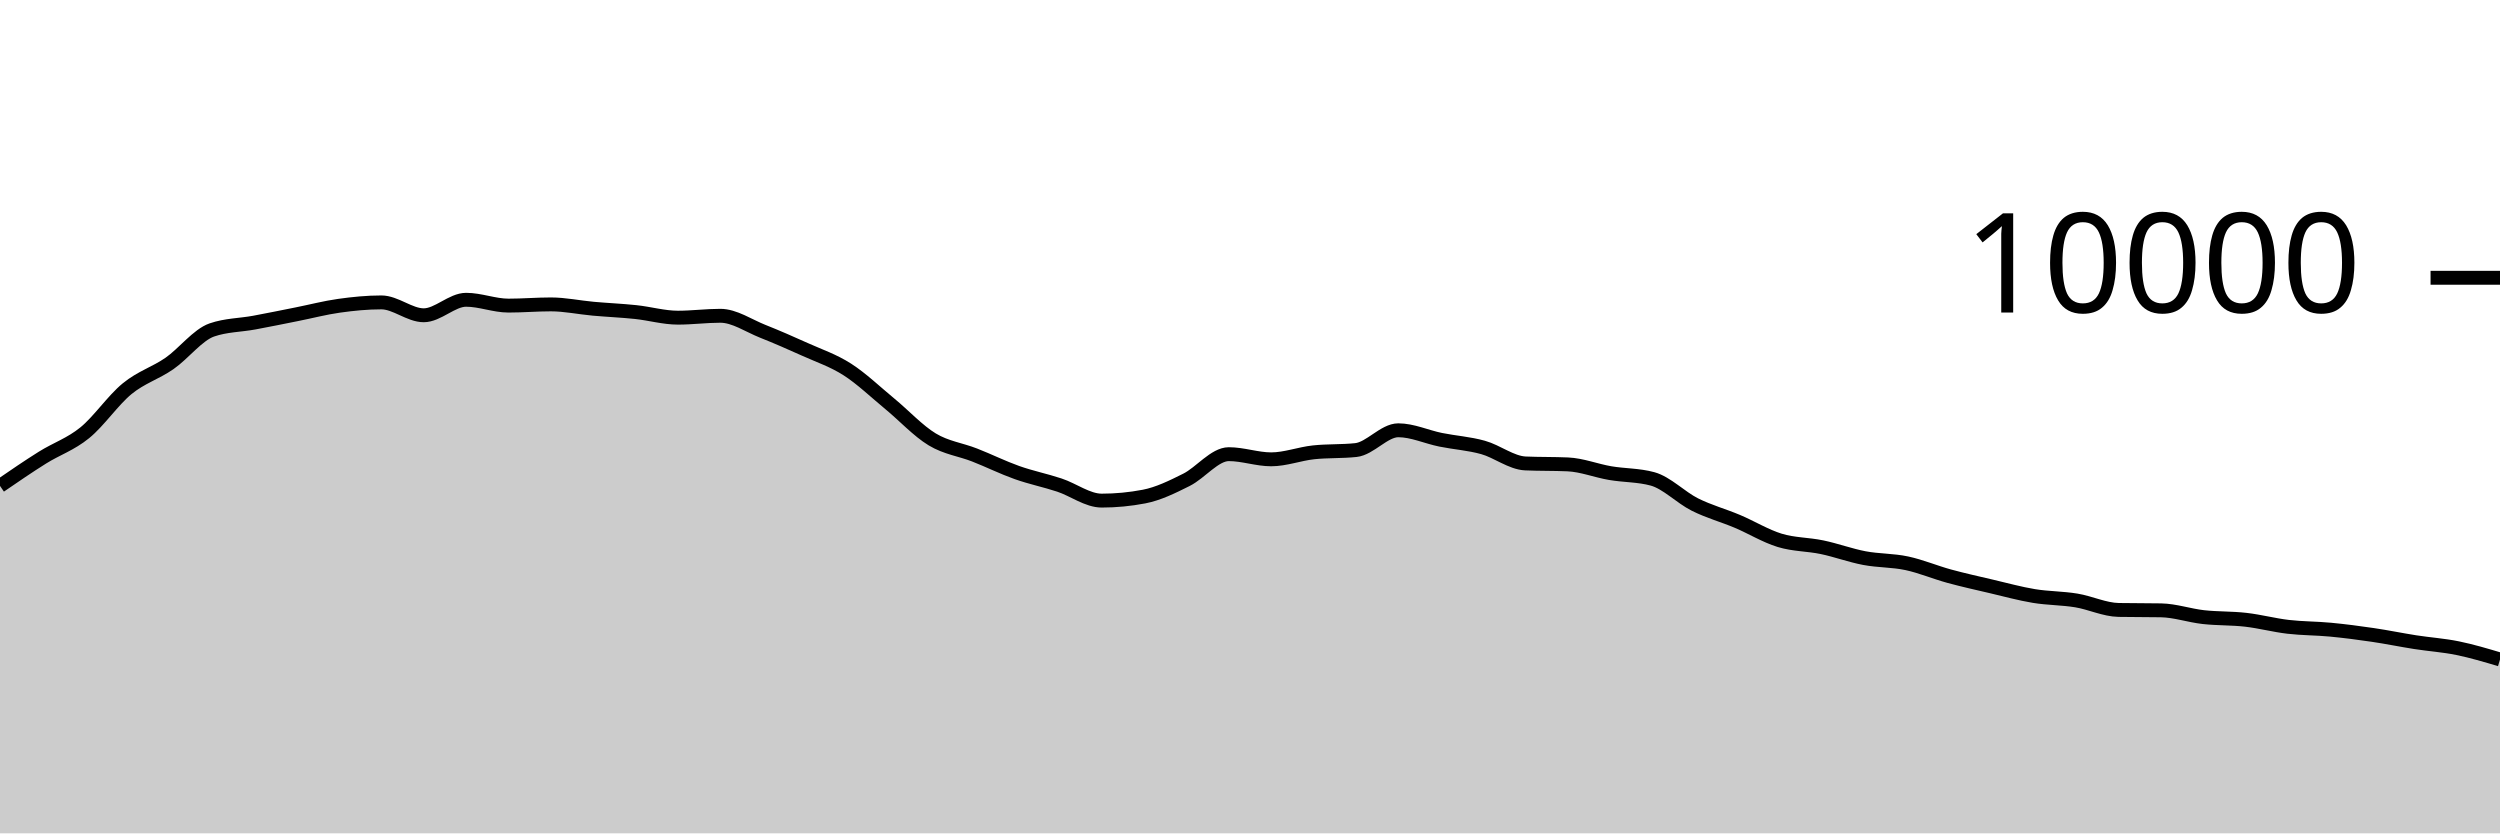
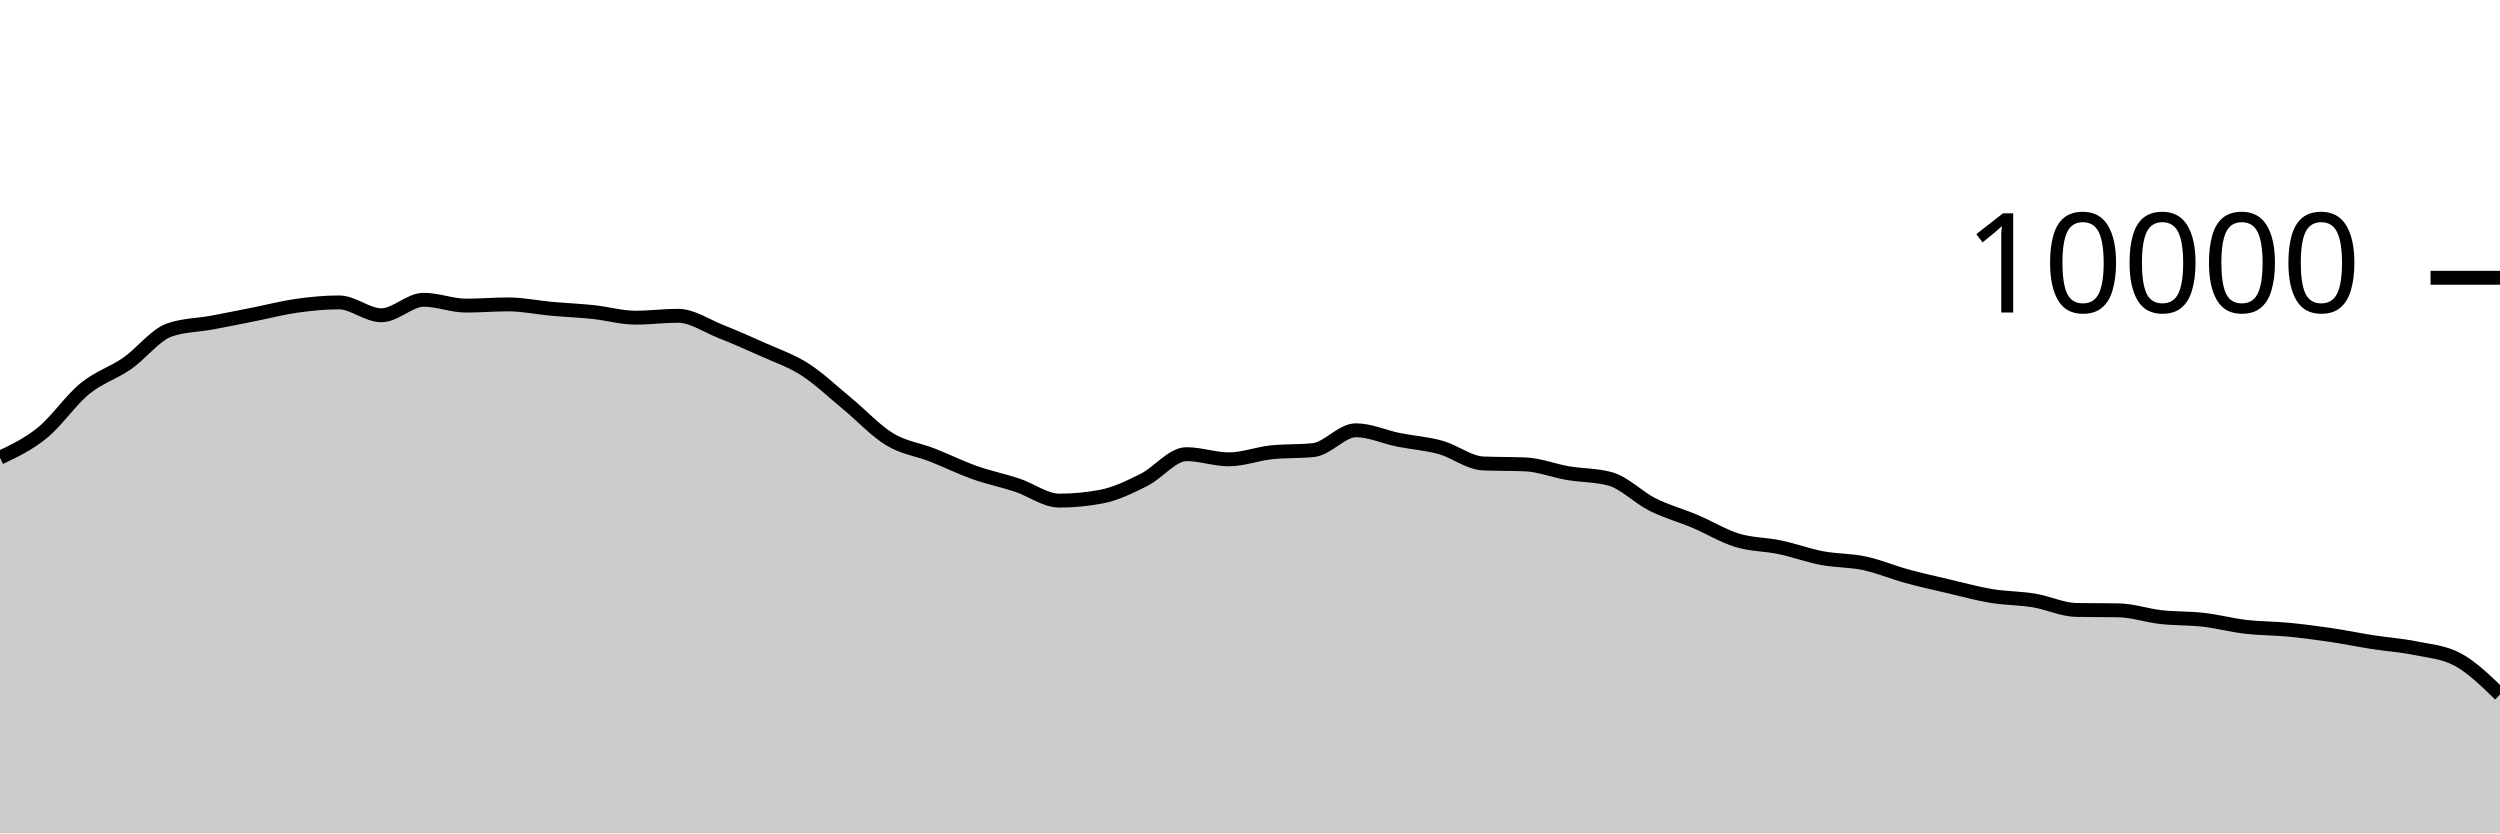
<svg xmlns="http://www.w3.org/2000/svg" viewBox="0 0 180 60">
  <g transform="translate(0,20)">
-     <path class="area" fill="rgba(0, 0, 0, 0.2)" d="M0,14.984C1.017,14.287,2.034,13.589,3.051,12.952C4.068,12.315,5.085,11.987,6.102,11.16C7.119,10.333,8.136,8.82,9.153,7.988C10.169,7.156,11.186,6.873,12.203,6.168C13.22,5.463,14.237,4.108,15.254,3.756C16.271,3.404,17.288,3.416,18.305,3.228C19.322,3.04,20.339,2.83,21.356,2.628C22.373,2.426,23.39,2.159,24.407,2.016C25.424,1.873,26.441,1.772,27.458,1.772C28.475,1.772,29.492,2.7,30.508,2.7C31.525,2.7,32.542,1.584,33.559,1.584C34.576,1.584,35.593,2.004,36.61,2.004C37.627,2.004,38.644,1.916,39.661,1.916C40.678,1.916,41.695,2.136,42.712,2.228C43.729,2.32,44.746,2.361,45.763,2.468C46.78,2.575,47.797,2.872,48.814,2.872C49.831,2.872,50.847,2.736,51.864,2.736C52.881,2.736,53.898,3.448,54.915,3.852C55.932,4.256,56.949,4.701,57.966,5.16C58.983,5.619,60,5.955,61.017,6.608C62.034,7.261,63.051,8.238,64.068,9.076C65.085,9.914,66.102,11.022,67.119,11.636C68.136,12.25,69.153,12.362,70.169,12.76C71.186,13.158,72.203,13.663,73.22,14.024C74.237,14.385,75.254,14.587,76.271,14.924C77.288,15.261,78.305,16.044,79.322,16.044C80.339,16.044,81.356,15.947,82.373,15.752C83.39,15.557,84.407,15.057,85.424,14.548C86.441,14.039,87.458,12.7,88.475,12.7C89.492,12.7,90.508,13.072,91.525,13.072C92.542,13.072,93.559,12.677,94.576,12.568C95.593,12.459,96.61,12.513,97.627,12.404C98.644,12.295,99.661,10.98,100.678,10.98C101.695,10.98,102.712,11.458,103.729,11.664C104.746,11.87,105.763,11.932,106.78,12.216C107.797,12.5,108.814,13.323,109.831,13.368C110.847,13.413,111.864,13.391,112.881,13.436C113.898,13.481,114.915,13.89,115.932,14.064C116.949,14.238,117.966,14.203,118.983,14.48C120,14.757,121.017,15.819,122.034,16.328C123.051,16.837,124.068,17.107,125.085,17.536C126.102,17.965,127.119,18.593,128.136,18.904C129.153,19.215,130.169,19.187,131.186,19.4C132.203,19.613,133.22,19.991,134.237,20.184C135.254,20.377,136.271,20.339,137.288,20.556C138.305,20.773,139.322,21.206,140.339,21.484C141.356,21.762,142.373,21.986,143.39,22.224C144.407,22.462,145.424,22.744,146.441,22.912C147.458,23.08,148.475,23.065,149.492,23.232C150.508,23.399,151.525,23.897,152.542,23.916C153.559,23.935,154.576,23.925,155.593,23.944C156.61,23.963,157.627,24.319,158.644,24.432C159.661,24.545,160.678,24.507,161.695,24.624C162.712,24.741,163.729,25.013,164.746,25.132C165.763,25.251,166.78,25.239,167.797,25.336C168.814,25.433,169.831,25.566,170.847,25.716C171.864,25.866,172.881,26.077,173.898,26.236C174.915,26.395,175.932,26.46,176.949,26.668C177.966,26.876,178.983,27.18,180,27.484L180,40C178.983,40,177.966,40,176.949,40C175.932,40,174.915,40,173.898,40C172.881,40,171.864,40,170.847,40C169.831,40,168.814,40,167.797,40C166.78,40,165.763,40,164.746,40C163.729,40,162.712,40,161.695,40C160.678,40,159.661,40,158.644,40C157.627,40,156.61,40,155.593,40C154.576,40,153.559,40,152.542,40C151.525,40,150.508,40,149.492,40C148.475,40,147.458,40,146.441,40C145.424,40,144.407,40,143.39,40C142.373,40,141.356,40,140.339,40C139.322,40,138.305,40,137.288,40C136.271,40,135.254,40,134.237,40C133.22,40,132.203,40,131.186,40C130.169,40,129.153,40,128.136,40C127.119,40,126.102,40,125.085,40C124.068,40,123.051,40,122.034,40C121.017,40,120,40,118.983,40C117.966,40,116.949,40,115.932,40C114.915,40,113.898,40,112.881,40C111.864,40,110.847,40,109.831,40C108.814,40,107.797,40,106.78,40C105.763,40,104.746,40,103.729,40C102.712,40,101.695,40,100.678,40C99.661,40,98.644,40,97.627,40C96.61,40,95.593,40,94.576,40C93.559,40,92.542,40,91.525,40C90.508,40,89.492,40,88.475,40C87.458,40,86.441,40,85.424,40C84.407,40,83.39,40,82.373,40C81.356,40,80.339,40,79.322,40C78.305,40,77.288,40,76.271,40C75.254,40,74.237,40,73.22,40C72.203,40,71.186,40,70.169,40C69.153,40,68.136,40,67.119,40C66.102,40,65.085,40,64.068,40C63.051,40,62.034,40,61.017,40C60,40,58.983,40,57.966,40C56.949,40,55.932,40,54.915,40C53.898,40,52.881,40,51.864,40C50.847,40,49.831,40,48.814,40C47.797,40,46.78,40,45.763,40C44.746,40,43.729,40,42.712,40C41.695,40,40.678,40,39.661,40C38.644,40,37.627,40,36.61,40C35.593,40,34.576,40,33.559,40C32.542,40,31.525,40,30.508,40C29.492,40,28.475,40,27.458,40C26.441,40,25.424,40,24.407,40C23.39,40,22.373,40,21.356,40C20.339,40,19.322,40,18.305,40C17.288,40,16.271,40,15.254,40C14.237,40,13.22,40,12.203,40C11.186,40,10.169,40,9.153,40C8.136,40,7.119,40,6.102,40C5.085,40,4.068,40,3.051,40C2.034,40,1.017,40,0,40Z" />
-     <path class="line" stroke="black" fill="none" d="M0,14.984C1.017,14.287,2.034,13.589,3.051,12.952C4.068,12.315,5.085,11.987,6.102,11.16C7.119,10.333,8.136,8.82,9.153,7.988C10.169,7.156,11.186,6.873,12.203,6.168C13.22,5.463,14.237,4.108,15.254,3.756C16.271,3.404,17.288,3.416,18.305,3.228C19.322,3.04,20.339,2.83,21.356,2.628C22.373,2.426,23.39,2.159,24.407,2.016C25.424,1.873,26.441,1.772,27.458,1.772C28.475,1.772,29.492,2.7,30.508,2.7C31.525,2.7,32.542,1.584,33.559,1.584C34.576,1.584,35.593,2.004,36.61,2.004C37.627,2.004,38.644,1.916,39.661,1.916C40.678,1.916,41.695,2.136,42.712,2.228C43.729,2.32,44.746,2.361,45.763,2.468C46.78,2.575,47.797,2.872,48.814,2.872C49.831,2.872,50.847,2.736,51.864,2.736C52.881,2.736,53.898,3.448,54.915,3.852C55.932,4.256,56.949,4.701,57.966,5.16C58.983,5.619,60,5.955,61.017,6.608C62.034,7.261,63.051,8.238,64.068,9.076C65.085,9.914,66.102,11.022,67.119,11.636C68.136,12.25,69.153,12.362,70.169,12.76C71.186,13.158,72.203,13.663,73.22,14.024C74.237,14.385,75.254,14.587,76.271,14.924C77.288,15.261,78.305,16.044,79.322,16.044C80.339,16.044,81.356,15.947,82.373,15.752C83.39,15.557,84.407,15.057,85.424,14.548C86.441,14.039,87.458,12.7,88.475,12.7C89.492,12.7,90.508,13.072,91.525,13.072C92.542,13.072,93.559,12.677,94.576,12.568C95.593,12.459,96.61,12.513,97.627,12.404C98.644,12.295,99.661,10.98,100.678,10.98C101.695,10.98,102.712,11.458,103.729,11.664C104.746,11.87,105.763,11.932,106.78,12.216C107.797,12.5,108.814,13.323,109.831,13.368C110.847,13.413,111.864,13.391,112.881,13.436C113.898,13.481,114.915,13.89,115.932,14.064C116.949,14.238,117.966,14.203,118.983,14.48C120,14.757,121.017,15.819,122.034,16.328C123.051,16.837,124.068,17.107,125.085,17.536C126.102,17.965,127.119,18.593,128.136,18.904C129.153,19.215,130.169,19.187,131.186,19.4C132.203,19.613,133.22,19.991,134.237,20.184C135.254,20.377,136.271,20.339,137.288,20.556C138.305,20.773,139.322,21.206,140.339,21.484C141.356,21.762,142.373,21.986,143.39,22.224C144.407,22.462,145.424,22.744,146.441,22.912C147.458,23.08,148.475,23.065,149.492,23.232C150.508,23.399,151.525,23.897,152.542,23.916C153.559,23.935,154.576,23.925,155.593,23.944C156.61,23.963,157.627,24.319,158.644,24.432C159.661,24.545,160.678,24.507,161.695,24.624C162.712,24.741,163.729,25.013,164.746,25.132C165.763,25.251,166.78,25.239,167.797,25.336C168.814,25.433,169.831,25.566,170.847,25.716C171.864,25.866,172.881,26.077,173.898,26.236C174.915,26.395,175.932,26.46,176.949,26.668C177.966,26.876,178.983,27.18,180,27.484" />
+     <path class="area" fill="rgba(0, 0, 0, 0.2)" d="M0,12.952C1.017,12.47,2.034,11.987,3.051,11.16C4.068,10.333,5.085,8.82,6.102,7.988C7.119,7.156,8.136,6.873,9.153,6.168C10.169,5.463,11.186,4.108,12.203,3.756C13.22,3.404,14.237,3.416,15.254,3.228C16.271,3.04,17.288,2.83,18.305,2.628C19.322,2.426,20.339,2.159,21.356,2.016C22.373,1.873,23.39,1.772,24.407,1.772C25.424,1.772,26.441,2.7,27.458,2.7C28.475,2.7,29.492,1.584,30.508,1.584C31.525,1.584,32.542,2.004,33.559,2.004C34.576,2.004,35.593,1.916,36.61,1.916C37.627,1.916,38.644,2.136,39.661,2.228C40.678,2.32,41.695,2.361,42.712,2.468C43.729,2.575,44.746,2.872,45.763,2.872C46.78,2.872,47.797,2.736,48.814,2.736C49.831,2.736,50.847,3.448,51.864,3.852C52.881,4.256,53.898,4.701,54.915,5.16C55.932,5.619,56.949,5.955,57.966,6.608C58.983,7.261,60,8.238,61.017,9.076C62.034,9.914,63.051,11.022,64.068,11.636C65.085,12.25,66.102,12.362,67.119,12.76C68.136,13.158,69.153,13.663,70.169,14.024C71.186,14.385,72.203,14.587,73.22,14.924C74.237,15.261,75.254,16.044,76.271,16.044C77.288,16.044,78.305,15.947,79.322,15.752C80.339,15.557,81.356,15.057,82.373,14.548C83.39,14.039,84.407,12.7,85.424,12.7C86.441,12.7,87.458,13.072,88.475,13.072C89.492,13.072,90.508,12.677,91.525,12.568C92.542,12.459,93.559,12.513,94.576,12.404C95.593,12.295,96.61,10.98,97.627,10.98C98.644,10.98,99.661,11.458,100.678,11.664C101.695,11.87,102.712,11.932,103.729,12.216C104.746,12.5,105.763,13.323,106.78,13.368C107.797,13.413,108.814,13.391,109.831,13.436C110.847,13.481,111.864,13.89,112.881,14.064C113.898,14.238,114.915,14.203,115.932,14.48C116.949,14.757,117.966,15.819,118.983,16.328C120,16.837,121.017,17.107,122.034,17.536C123.051,17.965,124.068,18.593,125.085,18.904C126.102,19.215,127.119,19.187,128.136,19.4C129.153,19.613,130.169,19.991,131.186,20.184C132.203,20.377,133.22,20.339,134.237,20.556C135.254,20.773,136.271,21.206,137.288,21.484C138.305,21.762,139.322,21.986,140.339,22.224C141.356,22.462,142.373,22.744,143.39,22.912C144.407,23.08,145.424,23.065,146.441,23.232C147.458,23.399,148.475,23.897,149.492,23.916C150.508,23.935,151.525,23.925,152.542,23.944C153.559,23.963,154.576,24.319,155.593,24.432C156.61,24.545,157.627,24.507,158.644,24.624C159.661,24.741,160.678,25.013,161.695,25.132C162.712,25.251,163.729,25.239,164.746,25.336C165.763,25.433,166.78,25.566,167.797,25.716C168.814,25.866,169.831,26.077,170.847,26.236C171.864,26.395,172.881,26.46,173.898,26.668C174.915,26.876,175.932,26.94,176.949,27.484C177.966,28.028,178.983,29.018,180,30.008L180,40C178.983,40,177.966,40,176.949,40C175.932,40,174.915,40,173.898,40C172.881,40,171.864,40,170.847,40C169.831,40,168.814,40,167.797,40C166.78,40,165.763,40,164.746,40C163.729,40,162.712,40,161.695,40C160.678,40,159.661,40,158.644,40C157.627,40,156.61,40,155.593,40C154.576,40,153.559,40,152.542,40C151.525,40,150.508,40,149.492,40C148.475,40,147.458,40,146.441,40C145.424,40,144.407,40,143.39,40C142.373,40,141.356,40,140.339,40C139.322,40,138.305,40,137.288,40C136.271,40,135.254,40,134.237,40C133.22,40,132.203,40,131.186,40C130.169,40,129.153,40,128.136,40C127.119,40,126.102,40,125.085,40C124.068,40,123.051,40,122.034,40C121.017,40,120,40,118.983,40C117.966,40,116.949,40,115.932,40C114.915,40,113.898,40,112.881,40C111.864,40,110.847,40,109.831,40C108.814,40,107.797,40,106.78,40C105.763,40,104.746,40,103.729,40C102.712,40,101.695,40,100.678,40C99.661,40,98.644,40,97.627,40C96.61,40,95.593,40,94.576,40C93.559,40,92.542,40,91.525,40C90.508,40,89.492,40,88.475,40C87.458,40,86.441,40,85.424,40C84.407,40,83.39,40,82.373,40C81.356,40,80.339,40,79.322,40C78.305,40,77.288,40,76.271,40C75.254,40,74.237,40,73.22,40C72.203,40,71.186,40,70.169,40C69.153,40,68.136,40,67.119,40C66.102,40,65.085,40,64.068,40C63.051,40,62.034,40,61.017,40C60,40,58.983,40,57.966,40C56.949,40,55.932,40,54.915,40C53.898,40,52.881,40,51.864,40C50.847,40,49.831,40,48.814,40C47.797,40,46.78,40,45.763,40C44.746,40,43.729,40,42.712,40C41.695,40,40.678,40,39.661,40C38.644,40,37.627,40,36.61,40C35.593,40,34.576,40,33.559,40C32.542,40,31.525,40,30.508,40C29.492,40,28.475,40,27.458,40C26.441,40,25.424,40,24.407,40C23.39,40,22.373,40,21.356,40C20.339,40,19.322,40,18.305,40C17.288,40,16.271,40,15.254,40C14.237,40,13.22,40,12.203,40C11.186,40,10.169,40,9.153,40C8.136,40,7.119,40,6.102,40C5.085,40,4.068,40,3.051,40C2.034,40,1.017,40,0,40Z" />
+     <path class="line" stroke="black" fill="none" d="M0,12.952C1.017,12.47,2.034,11.987,3.051,11.16C4.068,10.333,5.085,8.82,6.102,7.988C7.119,7.156,8.136,6.873,9.153,6.168C10.169,5.463,11.186,4.108,12.203,3.756C13.22,3.404,14.237,3.416,15.254,3.228C16.271,3.04,17.288,2.83,18.305,2.628C19.322,2.426,20.339,2.159,21.356,2.016C22.373,1.873,23.39,1.772,24.407,1.772C25.424,1.772,26.441,2.7,27.458,2.7C28.475,2.7,29.492,1.584,30.508,1.584C31.525,1.584,32.542,2.004,33.559,2.004C34.576,2.004,35.593,1.916,36.61,1.916C37.627,1.916,38.644,2.136,39.661,2.228C40.678,2.32,41.695,2.361,42.712,2.468C43.729,2.575,44.746,2.872,45.763,2.872C46.78,2.872,47.797,2.736,48.814,2.736C49.831,2.736,50.847,3.448,51.864,3.852C52.881,4.256,53.898,4.701,54.915,5.16C55.932,5.619,56.949,5.955,57.966,6.608C58.983,7.261,60,8.238,61.017,9.076C62.034,9.914,63.051,11.022,64.068,11.636C65.085,12.25,66.102,12.362,67.119,12.76C68.136,13.158,69.153,13.663,70.169,14.024C71.186,14.385,72.203,14.587,73.22,14.924C74.237,15.261,75.254,16.044,76.271,16.044C77.288,16.044,78.305,15.947,79.322,15.752C80.339,15.557,81.356,15.057,82.373,14.548C83.39,14.039,84.407,12.7,85.424,12.7C86.441,12.7,87.458,13.072,88.475,13.072C89.492,13.072,90.508,12.677,91.525,12.568C92.542,12.459,93.559,12.513,94.576,12.404C95.593,12.295,96.61,10.98,97.627,10.98C98.644,10.98,99.661,11.458,100.678,11.664C101.695,11.87,102.712,11.932,103.729,12.216C104.746,12.5,105.763,13.323,106.78,13.368C107.797,13.413,108.814,13.391,109.831,13.436C110.847,13.481,111.864,13.89,112.881,14.064C113.898,14.238,114.915,14.203,115.932,14.48C116.949,14.757,117.966,15.819,118.983,16.328C120,16.837,121.017,17.107,122.034,17.536C123.051,17.965,124.068,18.593,125.085,18.904C126.102,19.215,127.119,19.187,128.136,19.4C129.153,19.613,130.169,19.991,131.186,20.184C132.203,20.377,133.22,20.339,134.237,20.556C135.254,20.773,136.271,21.206,137.288,21.484C138.305,21.762,139.322,21.986,140.339,22.224C141.356,22.462,142.373,22.744,143.39,22.912C144.407,23.08,145.424,23.065,146.441,23.232C147.458,23.399,148.475,23.897,149.492,23.916C150.508,23.935,151.525,23.925,152.542,23.944C153.559,23.963,154.576,24.319,155.593,24.432C156.61,24.545,157.627,24.507,158.644,24.624C159.661,24.741,160.678,25.013,161.695,25.132C162.712,25.251,163.729,25.239,164.746,25.336C165.763,25.433,166.78,25.566,167.797,25.716C168.814,25.866,169.831,26.077,170.847,26.236C171.864,26.395,172.881,26.46,173.898,26.668C174.915,26.876,175.932,26.94,176.949,27.484C177.966,28.028,178.983,29.018,180,30.008" />
    <path class="axis-ceiling" stroke-width="1" stroke="black" fill="none" d="M175,0L180,0" />
    <text class="axis-ceiling-label" font-family="sans-serif" text-anchor="end" font-size="10px" x="170" y="2.5">10000</text>
  </g>
</svg>
